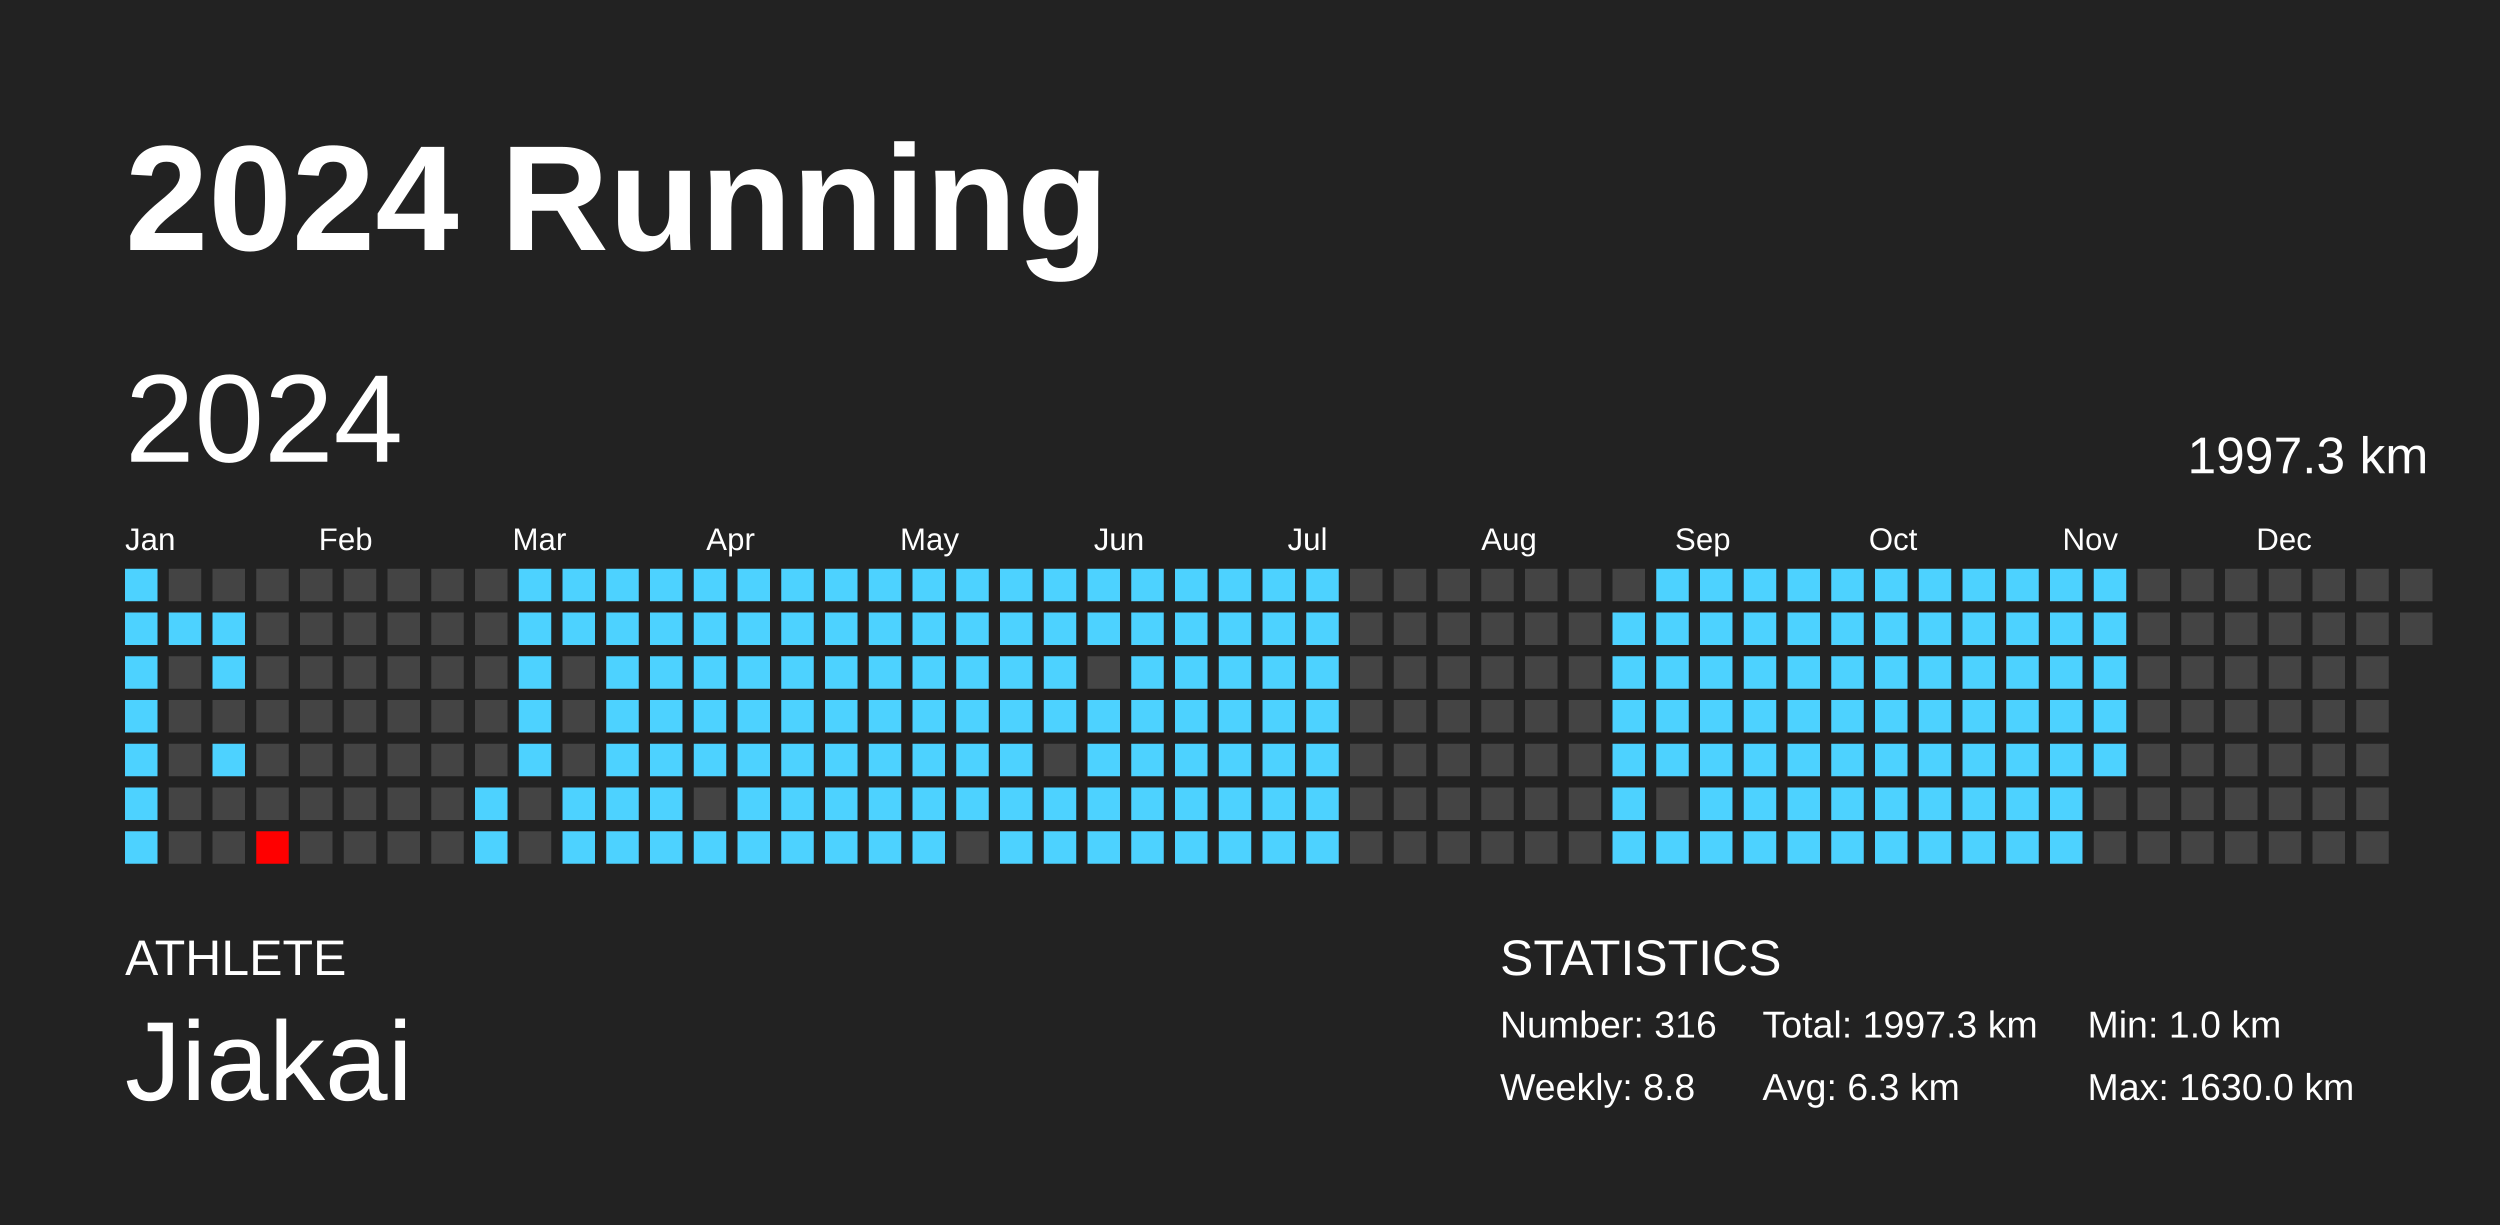
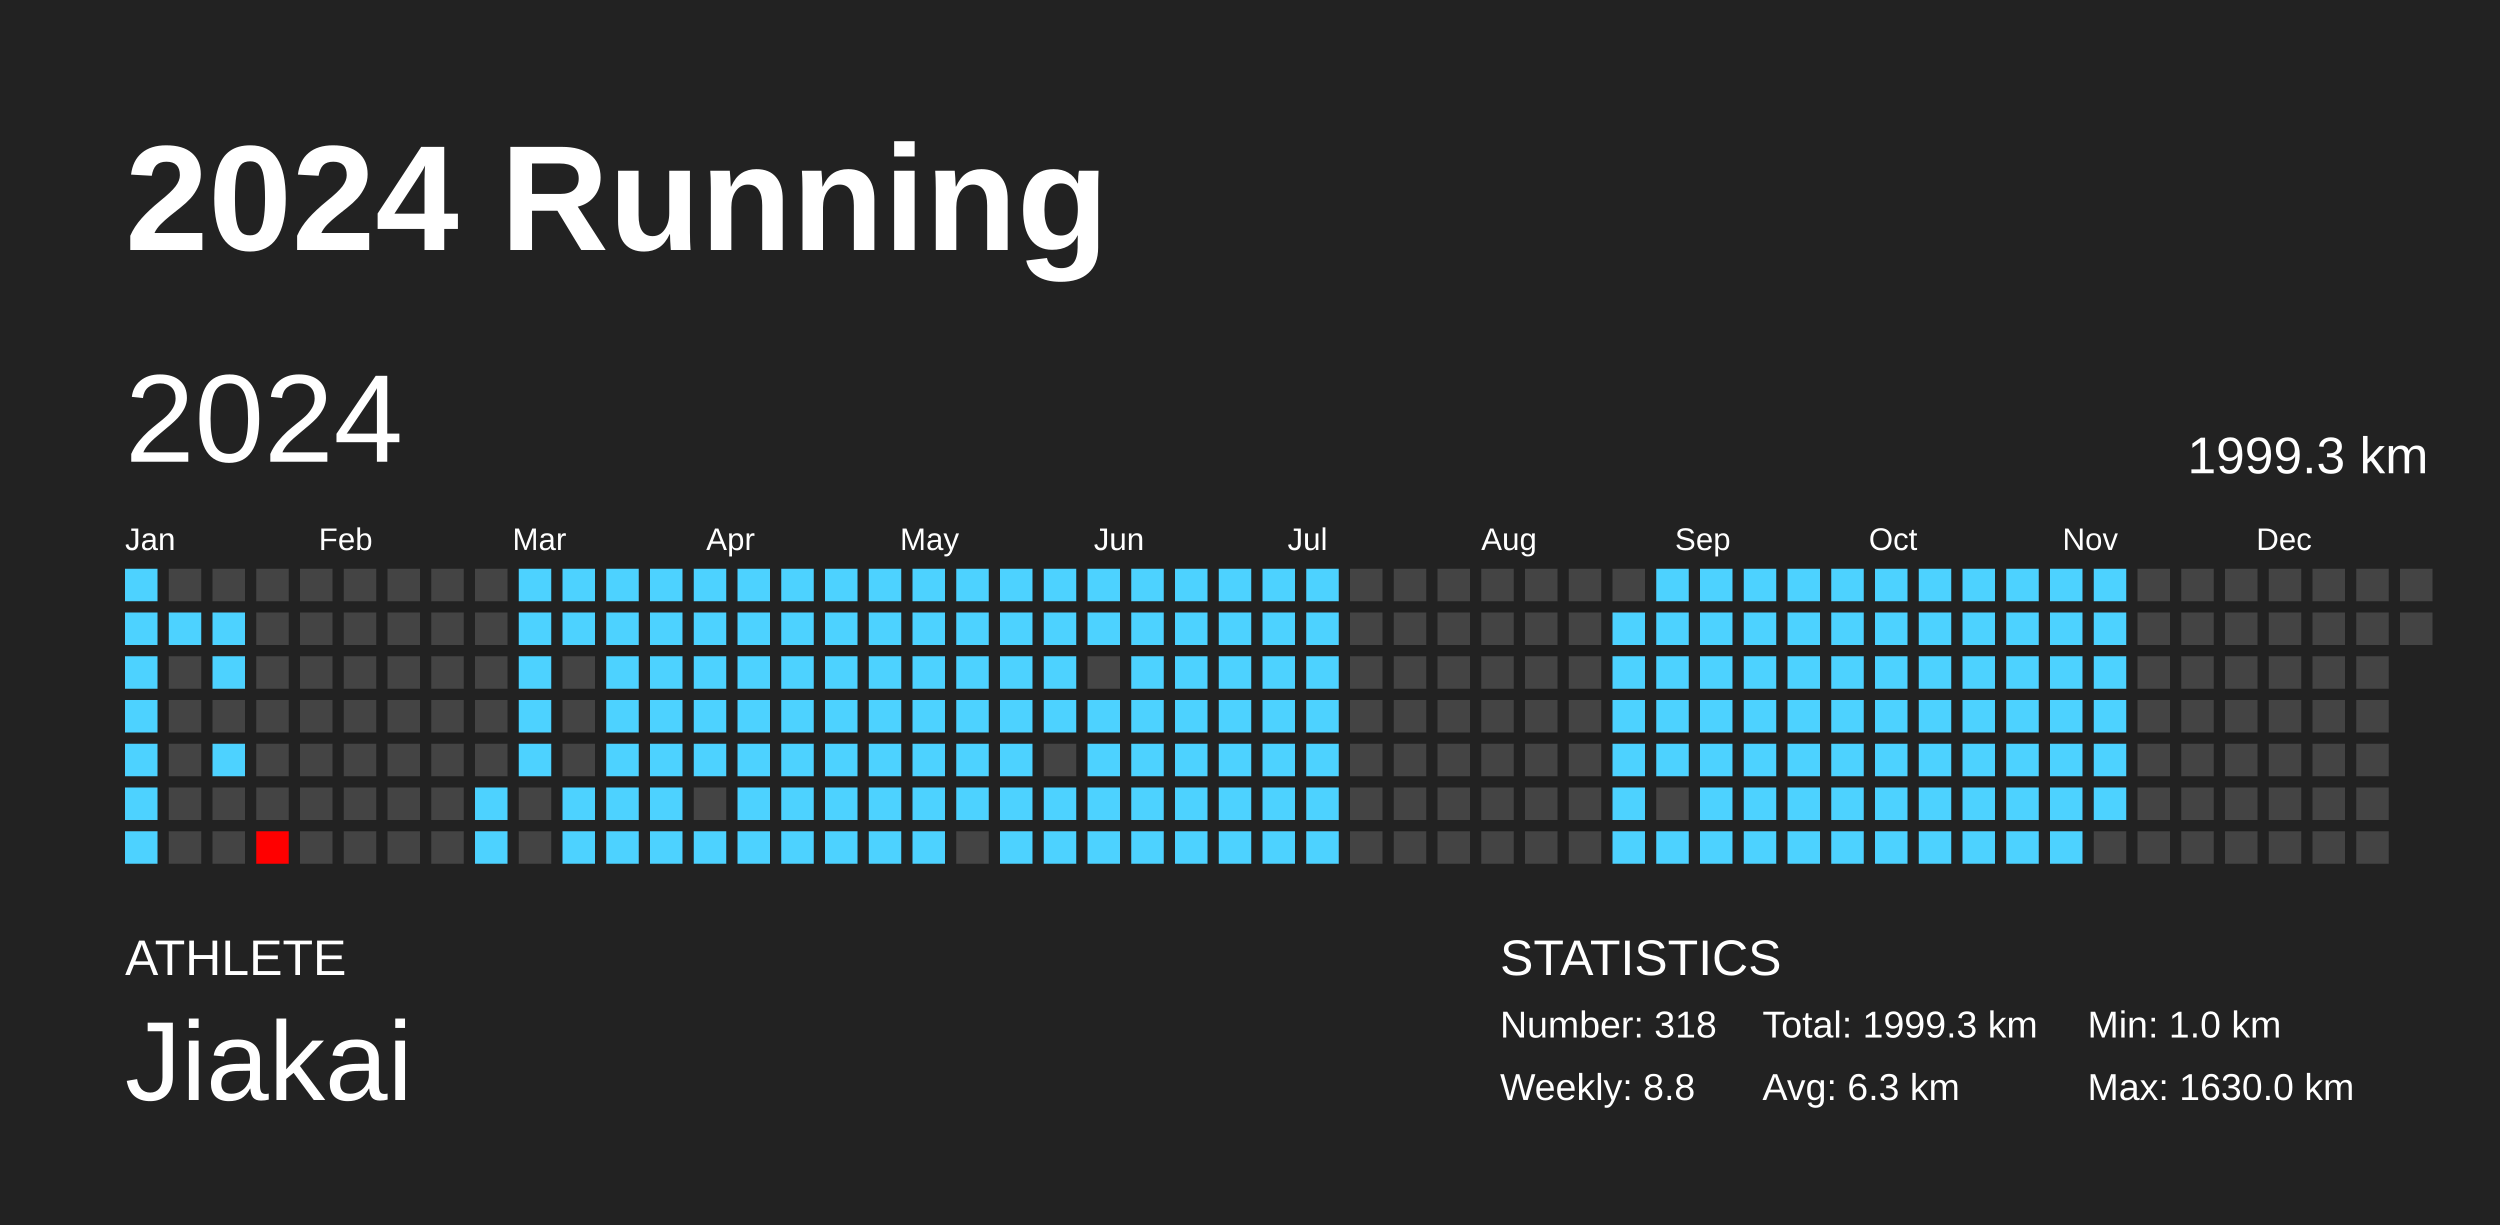
<svg xmlns="http://www.w3.org/2000/svg" baseProfile="full" height="98mm" version="1.1" viewBox="0,0,200,98" width="200mm">
  <defs />
  <rect fill="#222222" height="98" width="200" x="0" y="0" />
  <text fill="#FFFFFF" style="font-size:12px; font-family:Arial; font-weight:bold;" x="10" y="20">2024 Running</text>
  <text fill="#FFFFFF" style="font-size:4px; font-family:Arial" x="10" y="78">ATHLETE</text>
  <text fill="#FFFFFF" style="font-size:9px; font-family:Arial" x="10" y="88">Jiakai</text>
  <text fill="#FFFFFF" style="font-size:4px; font-family:Arial" x="120" y="78">STATISTICS</text>
-   <text fill="#FFFFFF" style="font-size:3px; font-family:Arial" x="120" y="83">Number: 316</text>
+   <text fill="#FFFFFF" style="font-size:3px; font-family:Arial" x="120" y="83">Number: 318</text>
  <text fill="#FFFFFF" style="font-size:3px; font-family:Arial" x="120" y="88">Weekly: 8.8</text>
-   <text fill="#FFFFFF" style="font-size:3px; font-family:Arial" x="141" y="83">Total: 1997.3 km</text>
+   <text fill="#FFFFFF" style="font-size:3px; font-family:Arial" x="141" y="83">Total: 1999.3 km</text>
  <text fill="#FFFFFF" style="font-size:3px; font-family:Arial" x="141" y="88">Avg: 6.3 km</text>
  <text fill="#FFFFFF" style="font-size:3px; font-family:Arial" x="167" y="83">Min: 1.0 km</text>
  <text fill="#FFFFFF" style="font-size:3px; font-family:Arial" x="167" y="88">Max: 1630.0 km</text>
  <text dominant-baseline="hanging" fill="#FFFFFF" style="font-size:10.0px; font-family:Arial;" x="10" y="30">2024</text>
-   <text dominant-baseline="hanging" fill="#FFFFFF" style="font-size:4.125px; font-family:Arial;" x="175" y="35">1997.3 km</text>
+   <text dominant-baseline="hanging" fill="#FFFFFF" style="font-size:4.125px; font-family:Arial;" x="175" y="35">1999.3 km</text>
  <text fill="#FFFFFF" style="font-size:2.5px; font-family:Arial" x="10.0" y="44">Jan</text>
  <text fill="#FFFFFF" style="font-size:2.5px; font-family:Arial" x="25.5" y="44">Feb</text>
  <text fill="#FFFFFF" style="font-size:2.5px; font-family:Arial" x="41.0" y="44">Mar</text>
  <text fill="#FFFFFF" style="font-size:2.5px; font-family:Arial" x="56.5" y="44">Apr</text>
  <text fill="#FFFFFF" style="font-size:2.5px; font-family:Arial" x="72.0" y="44">May</text>
  <text fill="#FFFFFF" style="font-size:2.5px; font-family:Arial" x="87.5" y="44">Jun</text>
  <text fill="#FFFFFF" style="font-size:2.5px; font-family:Arial" x="103.0" y="44">Jul</text>
  <text fill="#FFFFFF" style="font-size:2.5px; font-family:Arial" x="118.5" y="44">Aug</text>
  <text fill="#FFFFFF" style="font-size:2.5px; font-family:Arial" x="134.0" y="44">Sep</text>
  <text fill="#FFFFFF" style="font-size:2.5px; font-family:Arial" x="149.5" y="44">Oct</text>
  <text fill="#FFFFFF" style="font-size:2.5px; font-family:Arial" x="165.0" y="44">Nov</text>
  <text fill="#FFFFFF" style="font-size:2.5px; font-family:Arial" x="180.5" y="44">Dec</text>
  <rect fill="#4dd2ff" height="2.6" width="2.6" x="10.0" y="45.5" />
  <rect fill="#4dd2ff" height="2.6" width="2.6" x="10.0" y="49.0" />
  <rect fill="#4dd2ff" height="2.6" width="2.6" x="10.0" y="52.5" />
  <rect fill="#4dd2ff" height="2.6" width="2.6" x="10.0" y="56.0" />
  <rect fill="#4dd2ff" height="2.6" width="2.6" x="10.0" y="59.5" />
  <rect fill="#4dd2ff" height="2.6" width="2.6" x="10.0" y="63.0" />
  <rect fill="#4dd2ff" height="2.6" width="2.6" x="10.0" y="66.5" />
  <rect fill="#444444" height="2.6" width="2.6" x="13.5" y="45.5" />
  <rect fill="#4dd2ff" height="2.6" width="2.6" x="13.5" y="49.0" />
  <rect fill="#444444" height="2.6" width="2.6" x="13.5" y="52.5" />
  <rect fill="#444444" height="2.6" width="2.6" x="13.5" y="56.0" />
  <rect fill="#444444" height="2.6" width="2.6" x="13.5" y="59.5" />
  <rect fill="#444444" height="2.6" width="2.6" x="13.5" y="63.0" />
  <rect fill="#444444" height="2.6" width="2.6" x="13.5" y="66.5" />
  <rect fill="#444444" height="2.6" width="2.6" x="17.0" y="45.5" />
  <rect fill="#4dd2ff" height="2.6" width="2.6" x="17.0" y="49.0" />
  <rect fill="#4dd2ff" height="2.6" width="2.6" x="17.0" y="52.5" />
  <rect fill="#444444" height="2.6" width="2.6" x="17.0" y="56.0" />
  <rect fill="#4dd2ff" height="2.6" width="2.6" x="17.0" y="59.5" />
  <rect fill="#444444" height="2.6" width="2.6" x="17.0" y="63.0" />
  <rect fill="#444444" height="2.6" width="2.6" x="17.0" y="66.5" />
  <rect fill="#444444" height="2.6" width="2.6" x="20.5" y="45.5" />
  <rect fill="#444444" height="2.6" width="2.6" x="20.5" y="49.0" />
  <rect fill="#444444" height="2.6" width="2.6" x="20.5" y="52.5" />
  <rect fill="#444444" height="2.6" width="2.6" x="20.5" y="56.0" />
  <rect fill="#444444" height="2.6" width="2.6" x="20.5" y="59.5" />
  <rect fill="#444444" height="2.6" width="2.6" x="20.5" y="63.0" />
  <rect fill="red" height="2.6" width="2.6" x="20.5" y="66.5" />
  <rect fill="#444444" height="2.6" width="2.6" x="24.0" y="45.5" />
  <rect fill="#444444" height="2.6" width="2.6" x="24.0" y="49.0" />
  <rect fill="#444444" height="2.6" width="2.6" x="24.0" y="52.5" />
  <rect fill="#444444" height="2.6" width="2.6" x="24.0" y="56.0" />
  <rect fill="#444444" height="2.6" width="2.6" x="24.0" y="59.5" />
  <rect fill="#444444" height="2.6" width="2.6" x="24.0" y="63.0" />
  <rect fill="#444444" height="2.6" width="2.6" x="24.0" y="66.5" />
  <rect fill="#444444" height="2.6" width="2.6" x="27.5" y="45.5" />
  <rect fill="#444444" height="2.6" width="2.6" x="27.5" y="49.0" />
  <rect fill="#444444" height="2.6" width="2.6" x="27.5" y="52.5" />
  <rect fill="#444444" height="2.6" width="2.6" x="27.5" y="56.0" />
  <rect fill="#444444" height="2.6" width="2.6" x="27.5" y="59.5" />
  <rect fill="#444444" height="2.6" width="2.6" x="27.5" y="63.0" />
  <rect fill="#444444" height="2.6" width="2.6" x="27.5" y="66.5" />
  <rect fill="#444444" height="2.6" width="2.6" x="31.0" y="45.5" />
  <rect fill="#444444" height="2.6" width="2.6" x="31.0" y="49.0" />
  <rect fill="#444444" height="2.6" width="2.6" x="31.0" y="52.5" />
  <rect fill="#444444" height="2.6" width="2.6" x="31.0" y="56.0" />
  <rect fill="#444444" height="2.6" width="2.6" x="31.0" y="59.5" />
  <rect fill="#444444" height="2.6" width="2.6" x="31.0" y="63.0" />
  <rect fill="#444444" height="2.6" width="2.6" x="31.0" y="66.5" />
  <rect fill="#444444" height="2.6" width="2.6" x="34.5" y="45.5" />
  <rect fill="#444444" height="2.6" width="2.6" x="34.5" y="49.0" />
  <rect fill="#444444" height="2.6" width="2.6" x="34.5" y="52.5" />
  <rect fill="#444444" height="2.6" width="2.6" x="34.5" y="56.0" />
  <rect fill="#444444" height="2.6" width="2.6" x="34.5" y="59.5" />
  <rect fill="#444444" height="2.6" width="2.6" x="34.5" y="63.0" />
  <rect fill="#444444" height="2.6" width="2.6" x="34.5" y="66.5" />
  <rect fill="#444444" height="2.6" width="2.6" x="38.0" y="45.5" />
  <rect fill="#444444" height="2.6" width="2.6" x="38.0" y="49.0" />
  <rect fill="#444444" height="2.6" width="2.6" x="38.0" y="52.5" />
  <rect fill="#444444" height="2.6" width="2.6" x="38.0" y="56.0" />
  <rect fill="#444444" height="2.6" width="2.6" x="38.0" y="59.5" />
  <rect fill="#4dd2ff" height="2.6" width="2.6" x="38.0" y="63.0" />
  <rect fill="#4dd2ff" height="2.6" width="2.6" x="38.0" y="66.5" />
  <rect fill="#4dd2ff" height="2.6" width="2.6" x="41.5" y="45.5" />
  <rect fill="#4dd2ff" height="2.6" width="2.6" x="41.5" y="49.0" />
  <rect fill="#4dd2ff" height="2.6" width="2.6" x="41.5" y="52.5" />
  <rect fill="#4dd2ff" height="2.6" width="2.6" x="41.5" y="56.0" />
  <rect fill="#4dd2ff" height="2.6" width="2.6" x="41.5" y="59.5" />
  <rect fill="#444444" height="2.6" width="2.6" x="41.5" y="63.0" />
  <rect fill="#444444" height="2.6" width="2.6" x="41.5" y="66.5" />
  <rect fill="#4dd2ff" height="2.6" width="2.6" x="45.0" y="45.5" />
  <rect fill="#4dd2ff" height="2.6" width="2.6" x="45.0" y="49.0" />
  <rect fill="#444444" height="2.6" width="2.6" x="45.0" y="52.5" />
  <rect fill="#444444" height="2.6" width="2.6" x="45.0" y="56.0" />
  <rect fill="#444444" height="2.6" width="2.6" x="45.0" y="59.5" />
  <rect fill="#4dd2ff" height="2.6" width="2.6" x="45.0" y="63.0" />
  <rect fill="#4dd2ff" height="2.6" width="2.6" x="45.0" y="66.5" />
  <rect fill="#4dd2ff" height="2.6" width="2.6" x="48.5" y="45.5" />
  <rect fill="#4dd2ff" height="2.6" width="2.6" x="48.5" y="49.0" />
  <rect fill="#4dd2ff" height="2.6" width="2.6" x="48.5" y="52.5" />
  <rect fill="#4dd2ff" height="2.6" width="2.6" x="48.5" y="56.0" />
  <rect fill="#4dd2ff" height="2.6" width="2.6" x="48.5" y="59.5" />
  <rect fill="#4dd2ff" height="2.6" width="2.6" x="48.5" y="63.0" />
  <rect fill="#4dd2ff" height="2.6" width="2.6" x="48.5" y="66.5" />
  <rect fill="#4dd2ff" height="2.6" width="2.6" x="52.0" y="45.5" />
  <rect fill="#4dd2ff" height="2.6" width="2.6" x="52.0" y="49.0" />
  <rect fill="#4dd2ff" height="2.6" width="2.6" x="52.0" y="52.5" />
  <rect fill="#4dd2ff" height="2.6" width="2.6" x="52.0" y="56.0" />
  <rect fill="#4dd2ff" height="2.6" width="2.6" x="52.0" y="59.5" />
  <rect fill="#4dd2ff" height="2.6" width="2.6" x="52.0" y="63.0" />
  <rect fill="#4dd2ff" height="2.6" width="2.6" x="52.0" y="66.5" />
  <rect fill="#4dd2ff" height="2.6" width="2.6" x="55.5" y="45.5" />
  <rect fill="#4dd2ff" height="2.6" width="2.6" x="55.5" y="49.0" />
  <rect fill="#4dd2ff" height="2.6" width="2.6" x="55.5" y="52.5" />
  <rect fill="#4dd2ff" height="2.6" width="2.6" x="55.5" y="56.0" />
  <rect fill="#4dd2ff" height="2.6" width="2.6" x="55.5" y="59.5" />
  <rect fill="#444444" height="2.6" width="2.6" x="55.5" y="63.0" />
  <rect fill="#4dd2ff" height="2.6" width="2.6" x="55.5" y="66.5" />
  <rect fill="#4dd2ff" height="2.6" width="2.6" x="59.0" y="45.5" />
  <rect fill="#4dd2ff" height="2.6" width="2.6" x="59.0" y="49.0" />
  <rect fill="#4dd2ff" height="2.6" width="2.6" x="59.0" y="52.5" />
  <rect fill="#4dd2ff" height="2.6" width="2.6" x="59.0" y="56.0" />
  <rect fill="#4dd2ff" height="2.6" width="2.6" x="59.0" y="59.5" />
  <rect fill="#4dd2ff" height="2.6" width="2.6" x="59.0" y="63.0" />
  <rect fill="#4dd2ff" height="2.6" width="2.6" x="59.0" y="66.5" />
  <rect fill="#4dd2ff" height="2.6" width="2.6" x="62.5" y="45.5" />
  <rect fill="#4dd2ff" height="2.6" width="2.6" x="62.5" y="49.0" />
  <rect fill="#4dd2ff" height="2.6" width="2.6" x="62.5" y="52.5" />
  <rect fill="#4dd2ff" height="2.6" width="2.6" x="62.5" y="56.0" />
  <rect fill="#4dd2ff" height="2.6" width="2.6" x="62.5" y="59.5" />
  <rect fill="#4dd2ff" height="2.6" width="2.6" x="62.5" y="63.0" />
  <rect fill="#4dd2ff" height="2.6" width="2.6" x="62.5" y="66.5" />
  <rect fill="#4dd2ff" height="2.6" width="2.6" x="66.0" y="45.5" />
  <rect fill="#4dd2ff" height="2.6" width="2.6" x="66.0" y="49.0" />
  <rect fill="#4dd2ff" height="2.6" width="2.6" x="66.0" y="52.5" />
  <rect fill="#4dd2ff" height="2.6" width="2.6" x="66.0" y="56.0" />
  <rect fill="#4dd2ff" height="2.6" width="2.6" x="66.0" y="59.5" />
  <rect fill="#4dd2ff" height="2.6" width="2.6" x="66.0" y="63.0" />
  <rect fill="#4dd2ff" height="2.6" width="2.6" x="66.0" y="66.5" />
  <rect fill="#4dd2ff" height="2.6" width="2.6" x="69.5" y="45.5" />
  <rect fill="#4dd2ff" height="2.6" width="2.6" x="69.5" y="49.0" />
  <rect fill="#4dd2ff" height="2.6" width="2.6" x="69.5" y="52.5" />
  <rect fill="#4dd2ff" height="2.6" width="2.6" x="69.5" y="56.0" />
  <rect fill="#4dd2ff" height="2.6" width="2.6" x="69.5" y="59.5" />
  <rect fill="#4dd2ff" height="2.6" width="2.6" x="69.5" y="63.0" />
  <rect fill="#4dd2ff" height="2.6" width="2.6" x="69.5" y="66.5" />
  <rect fill="#4dd2ff" height="2.6" width="2.6" x="73.0" y="45.5" />
  <rect fill="#4dd2ff" height="2.6" width="2.6" x="73.0" y="49.0" />
  <rect fill="#4dd2ff" height="2.6" width="2.6" x="73.0" y="52.5" />
  <rect fill="#4dd2ff" height="2.6" width="2.6" x="73.0" y="56.0" />
  <rect fill="#4dd2ff" height="2.6" width="2.6" x="73.0" y="59.5" />
  <rect fill="#4dd2ff" height="2.6" width="2.6" x="73.0" y="63.0" />
  <rect fill="#4dd2ff" height="2.6" width="2.6" x="73.0" y="66.5" />
  <rect fill="#4dd2ff" height="2.6" width="2.6" x="76.5" y="45.5" />
  <rect fill="#4dd2ff" height="2.6" width="2.6" x="76.5" y="49.0" />
  <rect fill="#4dd2ff" height="2.6" width="2.6" x="76.5" y="52.5" />
  <rect fill="#4dd2ff" height="2.6" width="2.6" x="76.5" y="56.0" />
  <rect fill="#4dd2ff" height="2.6" width="2.6" x="76.5" y="59.5" />
  <rect fill="#4dd2ff" height="2.6" width="2.6" x="76.5" y="63.0" />
  <rect fill="#444444" height="2.6" width="2.6" x="76.5" y="66.5" />
  <rect fill="#4dd2ff" height="2.6" width="2.6" x="80.0" y="45.5" />
  <rect fill="#4dd2ff" height="2.6" width="2.6" x="80.0" y="49.0" />
  <rect fill="#4dd2ff" height="2.6" width="2.6" x="80.0" y="52.5" />
  <rect fill="#4dd2ff" height="2.6" width="2.6" x="80.0" y="56.0" />
  <rect fill="#4dd2ff" height="2.6" width="2.6" x="80.0" y="59.5" />
  <rect fill="#4dd2ff" height="2.6" width="2.6" x="80.0" y="63.0" />
  <rect fill="#4dd2ff" height="2.6" width="2.6" x="80.0" y="66.5" />
  <rect fill="#4dd2ff" height="2.6" width="2.6" x="83.5" y="45.5" />
  <rect fill="#4dd2ff" height="2.6" width="2.6" x="83.5" y="49.0" />
  <rect fill="#4dd2ff" height="2.6" width="2.6" x="83.5" y="52.5" />
  <rect fill="#4dd2ff" height="2.6" width="2.6" x="83.5" y="56.0" />
  <rect fill="#444444" height="2.6" width="2.6" x="83.5" y="59.5" />
  <rect fill="#4dd2ff" height="2.6" width="2.6" x="83.5" y="63.0" />
  <rect fill="#4dd2ff" height="2.6" width="2.6" x="83.5" y="66.5" />
  <rect fill="#4dd2ff" height="2.6" width="2.6" x="87.0" y="45.5" />
  <rect fill="#4dd2ff" height="2.6" width="2.6" x="87.0" y="49.0" />
  <rect fill="#444444" height="2.6" width="2.6" x="87.0" y="52.5" />
  <rect fill="#4dd2ff" height="2.6" width="2.6" x="87.0" y="56.0" />
  <rect fill="#4dd2ff" height="2.6" width="2.6" x="87.0" y="59.5" />
  <rect fill="#4dd2ff" height="2.6" width="2.6" x="87.0" y="63.0" />
  <rect fill="#4dd2ff" height="2.6" width="2.6" x="87.0" y="66.5" />
  <rect fill="#4dd2ff" height="2.6" width="2.6" x="90.5" y="45.5" />
  <rect fill="#4dd2ff" height="2.6" width="2.6" x="90.5" y="49.0" />
  <rect fill="#4dd2ff" height="2.6" width="2.6" x="90.5" y="52.5" />
  <rect fill="#4dd2ff" height="2.6" width="2.6" x="90.5" y="56.0" />
  <rect fill="#4dd2ff" height="2.6" width="2.6" x="90.5" y="59.5" />
  <rect fill="#4dd2ff" height="2.6" width="2.6" x="90.5" y="63.0" />
  <rect fill="#4dd2ff" height="2.6" width="2.6" x="90.5" y="66.5" />
  <rect fill="#4dd2ff" height="2.6" width="2.6" x="94.0" y="45.5" />
  <rect fill="#4dd2ff" height="2.6" width="2.6" x="94.0" y="49.0" />
  <rect fill="#4dd2ff" height="2.6" width="2.6" x="94.0" y="52.5" />
  <rect fill="#4dd2ff" height="2.6" width="2.6" x="94.0" y="56.0" />
  <rect fill="#4dd2ff" height="2.6" width="2.6" x="94.0" y="59.5" />
  <rect fill="#4dd2ff" height="2.6" width="2.6" x="94.0" y="63.0" />
  <rect fill="#4dd2ff" height="2.6" width="2.6" x="94.0" y="66.5" />
  <rect fill="#4dd2ff" height="2.6" width="2.6" x="97.5" y="45.5" />
  <rect fill="#4dd2ff" height="2.6" width="2.6" x="97.5" y="49.0" />
  <rect fill="#4dd2ff" height="2.6" width="2.6" x="97.5" y="52.5" />
  <rect fill="#4dd2ff" height="2.6" width="2.6" x="97.5" y="56.0" />
  <rect fill="#4dd2ff" height="2.6" width="2.6" x="97.5" y="59.5" />
  <rect fill="#4dd2ff" height="2.6" width="2.6" x="97.5" y="63.0" />
  <rect fill="#4dd2ff" height="2.6" width="2.6" x="97.5" y="66.5" />
  <rect fill="#4dd2ff" height="2.6" width="2.6" x="101.0" y="45.5" />
  <rect fill="#4dd2ff" height="2.6" width="2.6" x="101.0" y="49.0" />
  <rect fill="#4dd2ff" height="2.6" width="2.6" x="101.0" y="52.5" />
  <rect fill="#4dd2ff" height="2.6" width="2.6" x="101.0" y="56.0" />
  <rect fill="#4dd2ff" height="2.6" width="2.6" x="101.0" y="59.5" />
  <rect fill="#4dd2ff" height="2.6" width="2.6" x="101.0" y="63.0" />
  <rect fill="#4dd2ff" height="2.6" width="2.6" x="101.0" y="66.5" />
  <rect fill="#4dd2ff" height="2.6" width="2.6" x="104.5" y="45.5" />
  <rect fill="#4dd2ff" height="2.6" width="2.6" x="104.5" y="49.0" />
  <rect fill="#4dd2ff" height="2.6" width="2.6" x="104.5" y="52.5" />
  <rect fill="#4dd2ff" height="2.6" width="2.6" x="104.5" y="56.0" />
  <rect fill="#4dd2ff" height="2.6" width="2.6" x="104.5" y="59.5" />
  <rect fill="#4dd2ff" height="2.6" width="2.6" x="104.5" y="63.0" />
  <rect fill="#4dd2ff" height="2.6" width="2.6" x="104.5" y="66.5" />
  <rect fill="#444444" height="2.6" width="2.6" x="108.0" y="45.5" />
  <rect fill="#444444" height="2.6" width="2.6" x="108.0" y="49.0" />
  <rect fill="#444444" height="2.6" width="2.6" x="108.0" y="52.5" />
  <rect fill="#444444" height="2.6" width="2.6" x="108.0" y="56.0" />
  <rect fill="#444444" height="2.6" width="2.6" x="108.0" y="59.5" />
  <rect fill="#444444" height="2.6" width="2.6" x="108.0" y="63.0" />
  <rect fill="#444444" height="2.6" width="2.6" x="108.0" y="66.5" />
  <rect fill="#444444" height="2.6" width="2.6" x="111.5" y="45.5" />
  <rect fill="#444444" height="2.6" width="2.6" x="111.5" y="49.0" />
  <rect fill="#444444" height="2.6" width="2.6" x="111.5" y="52.5" />
  <rect fill="#444444" height="2.6" width="2.6" x="111.5" y="56.0" />
  <rect fill="#444444" height="2.6" width="2.6" x="111.5" y="59.5" />
  <rect fill="#444444" height="2.6" width="2.6" x="111.5" y="63.0" />
  <rect fill="#444444" height="2.6" width="2.6" x="111.5" y="66.5" />
  <rect fill="#444444" height="2.6" width="2.6" x="115.0" y="45.5" />
  <rect fill="#444444" height="2.6" width="2.6" x="115.0" y="49.0" />
  <rect fill="#444444" height="2.6" width="2.6" x="115.0" y="52.5" />
  <rect fill="#444444" height="2.6" width="2.6" x="115.0" y="56.0" />
  <rect fill="#444444" height="2.6" width="2.6" x="115.0" y="59.5" />
  <rect fill="#444444" height="2.6" width="2.6" x="115.0" y="63.0" />
  <rect fill="#444444" height="2.6" width="2.6" x="115.0" y="66.5" />
  <rect fill="#444444" height="2.6" width="2.6" x="118.5" y="45.5" />
  <rect fill="#444444" height="2.6" width="2.6" x="118.5" y="49.0" />
  <rect fill="#444444" height="2.6" width="2.6" x="118.5" y="52.5" />
  <rect fill="#444444" height="2.6" width="2.6" x="118.5" y="56.0" />
  <rect fill="#444444" height="2.6" width="2.6" x="118.5" y="59.5" />
  <rect fill="#444444" height="2.6" width="2.6" x="118.5" y="63.0" />
  <rect fill="#444444" height="2.6" width="2.6" x="118.5" y="66.5" />
  <rect fill="#444444" height="2.6" width="2.6" x="122.0" y="45.5" />
  <rect fill="#444444" height="2.6" width="2.6" x="122.0" y="49.0" />
  <rect fill="#444444" height="2.6" width="2.6" x="122.0" y="52.5" />
  <rect fill="#444444" height="2.6" width="2.6" x="122.0" y="56.0" />
  <rect fill="#444444" height="2.6" width="2.6" x="122.0" y="59.5" />
  <rect fill="#444444" height="2.6" width="2.6" x="122.0" y="63.0" />
  <rect fill="#444444" height="2.6" width="2.6" x="122.0" y="66.5" />
  <rect fill="#444444" height="2.6" width="2.6" x="125.5" y="45.5" />
  <rect fill="#444444" height="2.6" width="2.6" x="125.5" y="49.0" />
  <rect fill="#444444" height="2.6" width="2.6" x="125.5" y="52.5" />
  <rect fill="#444444" height="2.6" width="2.6" x="125.5" y="56.0" />
  <rect fill="#444444" height="2.6" width="2.6" x="125.5" y="59.5" />
  <rect fill="#444444" height="2.6" width="2.6" x="125.5" y="63.0" />
  <rect fill="#444444" height="2.6" width="2.6" x="125.5" y="66.5" />
  <rect fill="#444444" height="2.6" width="2.6" x="129.0" y="45.5" />
  <rect fill="#4dd2ff" height="2.6" width="2.6" x="129.0" y="49.0" />
  <rect fill="#4dd2ff" height="2.6" width="2.6" x="129.0" y="52.5" />
  <rect fill="#4dd2ff" height="2.6" width="2.6" x="129.0" y="56.0" />
  <rect fill="#4dd2ff" height="2.6" width="2.6" x="129.0" y="59.5" />
  <rect fill="#4dd2ff" height="2.6" width="2.6" x="129.0" y="63.0" />
  <rect fill="#4dd2ff" height="2.6" width="2.6" x="129.0" y="66.5" />
  <rect fill="#4dd2ff" height="2.6" width="2.6" x="132.5" y="45.5" />
  <rect fill="#4dd2ff" height="2.6" width="2.6" x="132.5" y="49.0" />
  <rect fill="#4dd2ff" height="2.6" width="2.6" x="132.5" y="52.5" />
  <rect fill="#4dd2ff" height="2.6" width="2.6" x="132.5" y="56.0" />
  <rect fill="#4dd2ff" height="2.6" width="2.6" x="132.5" y="59.5" />
  <rect fill="#444444" height="2.6" width="2.6" x="132.5" y="63.0" />
  <rect fill="#4dd2ff" height="2.6" width="2.6" x="132.5" y="66.5" />
  <rect fill="#4dd2ff" height="2.6" width="2.6" x="136.0" y="45.5" />
  <rect fill="#4dd2ff" height="2.6" width="2.6" x="136.0" y="49.0" />
  <rect fill="#4dd2ff" height="2.6" width="2.6" x="136.0" y="52.5" />
  <rect fill="#4dd2ff" height="2.6" width="2.6" x="136.0" y="56.0" />
  <rect fill="#4dd2ff" height="2.6" width="2.6" x="136.0" y="59.5" />
  <rect fill="#4dd2ff" height="2.6" width="2.6" x="136.0" y="63.0" />
  <rect fill="#4dd2ff" height="2.6" width="2.6" x="136.0" y="66.5" />
  <rect fill="#4dd2ff" height="2.6" width="2.6" x="139.5" y="45.5" />
  <rect fill="#4dd2ff" height="2.6" width="2.6" x="139.5" y="49.0" />
  <rect fill="#4dd2ff" height="2.6" width="2.6" x="139.5" y="52.5" />
  <rect fill="#4dd2ff" height="2.6" width="2.6" x="139.5" y="56.0" />
  <rect fill="#4dd2ff" height="2.6" width="2.6" x="139.5" y="59.5" />
  <rect fill="#4dd2ff" height="2.6" width="2.6" x="139.5" y="63.0" />
  <rect fill="#4dd2ff" height="2.6" width="2.6" x="139.5" y="66.5" />
  <rect fill="#4dd2ff" height="2.6" width="2.6" x="143.0" y="45.5" />
  <rect fill="#4dd2ff" height="2.6" width="2.6" x="143.0" y="49.0" />
  <rect fill="#4dd2ff" height="2.6" width="2.6" x="143.0" y="52.5" />
  <rect fill="#4dd2ff" height="2.6" width="2.6" x="143.0" y="56.0" />
  <rect fill="#4dd2ff" height="2.6" width="2.6" x="143.0" y="59.5" />
  <rect fill="#4dd2ff" height="2.6" width="2.6" x="143.0" y="63.0" />
  <rect fill="#4dd2ff" height="2.6" width="2.6" x="143.0" y="66.5" />
  <rect fill="#4dd2ff" height="2.6" width="2.6" x="146.5" y="45.5" />
  <rect fill="#4dd2ff" height="2.6" width="2.6" x="146.5" y="49.0" />
  <rect fill="#4dd2ff" height="2.6" width="2.6" x="146.5" y="52.5" />
  <rect fill="#4dd2ff" height="2.6" width="2.6" x="146.5" y="56.0" />
  <rect fill="#4dd2ff" height="2.6" width="2.6" x="146.5" y="59.5" />
  <rect fill="#4dd2ff" height="2.6" width="2.6" x="146.5" y="63.0" />
  <rect fill="#4dd2ff" height="2.6" width="2.6" x="146.5" y="66.5" />
  <rect fill="#4dd2ff" height="2.6" width="2.6" x="150.0" y="45.5" />
  <rect fill="#4dd2ff" height="2.6" width="2.6" x="150.0" y="49.0" />
  <rect fill="#4dd2ff" height="2.6" width="2.6" x="150.0" y="52.5" />
  <rect fill="#4dd2ff" height="2.6" width="2.6" x="150.0" y="56.0" />
  <rect fill="#4dd2ff" height="2.6" width="2.6" x="150.0" y="59.5" />
  <rect fill="#4dd2ff" height="2.6" width="2.6" x="150.0" y="63.0" />
  <rect fill="#4dd2ff" height="2.6" width="2.6" x="150.0" y="66.5" />
  <rect fill="#4dd2ff" height="2.6" width="2.6" x="153.5" y="45.5" />
  <rect fill="#4dd2ff" height="2.6" width="2.6" x="153.5" y="49.0" />
  <rect fill="#4dd2ff" height="2.6" width="2.6" x="153.5" y="52.5" />
  <rect fill="#4dd2ff" height="2.6" width="2.6" x="153.5" y="56.0" />
  <rect fill="#4dd2ff" height="2.6" width="2.6" x="153.5" y="59.5" />
  <rect fill="#4dd2ff" height="2.6" width="2.6" x="153.5" y="63.0" />
  <rect fill="#4dd2ff" height="2.6" width="2.6" x="153.5" y="66.5" />
  <rect fill="#4dd2ff" height="2.6" width="2.6" x="157.0" y="45.5" />
  <rect fill="#4dd2ff" height="2.6" width="2.6" x="157.0" y="49.0" />
  <rect fill="#4dd2ff" height="2.6" width="2.6" x="157.0" y="52.5" />
  <rect fill="#4dd2ff" height="2.6" width="2.6" x="157.0" y="56.0" />
  <rect fill="#4dd2ff" height="2.6" width="2.6" x="157.0" y="59.5" />
  <rect fill="#4dd2ff" height="2.6" width="2.6" x="157.0" y="63.0" />
  <rect fill="#4dd2ff" height="2.6" width="2.6" x="157.0" y="66.5" />
  <rect fill="#4dd2ff" height="2.6" width="2.6" x="160.5" y="45.5" />
  <rect fill="#4dd2ff" height="2.6" width="2.6" x="160.5" y="49.0" />
  <rect fill="#4dd2ff" height="2.6" width="2.6" x="160.5" y="52.5" />
  <rect fill="#4dd2ff" height="2.6" width="2.6" x="160.5" y="56.0" />
  <rect fill="#4dd2ff" height="2.6" width="2.6" x="160.5" y="59.5" />
  <rect fill="#4dd2ff" height="2.6" width="2.6" x="160.5" y="63.0" />
  <rect fill="#4dd2ff" height="2.6" width="2.6" x="160.5" y="66.5" />
  <rect fill="#4dd2ff" height="2.6" width="2.6" x="164.0" y="45.5" />
  <rect fill="#4dd2ff" height="2.6" width="2.6" x="164.0" y="49.0" />
  <rect fill="#4dd2ff" height="2.6" width="2.6" x="164.0" y="52.5" />
  <rect fill="#4dd2ff" height="2.6" width="2.6" x="164.0" y="56.0" />
  <rect fill="#4dd2ff" height="2.6" width="2.6" x="164.0" y="59.5" />
  <rect fill="#4dd2ff" height="2.6" width="2.6" x="164.0" y="63.0" />
  <rect fill="#4dd2ff" height="2.6" width="2.6" x="164.0" y="66.5" />
  <rect fill="#4dd2ff" height="2.6" width="2.6" x="167.5" y="45.5" />
  <rect fill="#4dd2ff" height="2.6" width="2.6" x="167.5" y="49.0" />
  <rect fill="#4dd2ff" height="2.6" width="2.6" x="167.5" y="52.5" />
  <rect fill="#4dd2ff" height="2.6" width="2.6" x="167.5" y="56.0" />
  <rect fill="#4dd2ff" height="2.6" width="2.6" x="167.5" y="59.5" />
-   <rect fill="#444444" height="2.6" width="2.6" x="167.5" y="63.0" />
+   <rect fill="#4dd2ff" height="2.6" width="2.6" x="167.5" y="63.0" />
  <rect fill="#444444" height="2.6" width="2.6" x="167.5" y="66.5" />
  <rect fill="#444444" height="2.6" width="2.6" x="171.0" y="45.5" />
  <rect fill="#444444" height="2.6" width="2.6" x="171.0" y="49.0" />
  <rect fill="#444444" height="2.6" width="2.6" x="171.0" y="52.5" />
  <rect fill="#444444" height="2.6" width="2.6" x="171.0" y="56.0" />
  <rect fill="#444444" height="2.6" width="2.6" x="171.0" y="59.5" />
  <rect fill="#444444" height="2.6" width="2.6" x="171.0" y="63.0" />
  <rect fill="#444444" height="2.6" width="2.6" x="171.0" y="66.5" />
  <rect fill="#444444" height="2.6" width="2.6" x="174.5" y="45.5" />
  <rect fill="#444444" height="2.6" width="2.6" x="174.5" y="49.0" />
  <rect fill="#444444" height="2.6" width="2.6" x="174.5" y="52.5" />
  <rect fill="#444444" height="2.6" width="2.6" x="174.5" y="56.0" />
  <rect fill="#444444" height="2.6" width="2.6" x="174.5" y="59.5" />
  <rect fill="#444444" height="2.6" width="2.6" x="174.5" y="63.0" />
  <rect fill="#444444" height="2.6" width="2.6" x="174.5" y="66.5" />
  <rect fill="#444444" height="2.6" width="2.6" x="178.0" y="45.5" />
  <rect fill="#444444" height="2.6" width="2.6" x="178.0" y="49.0" />
  <rect fill="#444444" height="2.6" width="2.6" x="178.0" y="52.5" />
  <rect fill="#444444" height="2.6" width="2.6" x="178.0" y="56.0" />
  <rect fill="#444444" height="2.6" width="2.6" x="178.0" y="59.5" />
  <rect fill="#444444" height="2.6" width="2.6" x="178.0" y="63.0" />
  <rect fill="#444444" height="2.6" width="2.6" x="178.0" y="66.5" />
  <rect fill="#444444" height="2.6" width="2.6" x="181.5" y="45.5" />
  <rect fill="#444444" height="2.6" width="2.6" x="181.5" y="49.0" />
  <rect fill="#444444" height="2.6" width="2.6" x="181.5" y="52.5" />
  <rect fill="#444444" height="2.6" width="2.6" x="181.5" y="56.0" />
  <rect fill="#444444" height="2.6" width="2.6" x="181.5" y="59.5" />
  <rect fill="#444444" height="2.6" width="2.6" x="181.5" y="63.0" />
  <rect fill="#444444" height="2.6" width="2.6" x="181.5" y="66.5" />
  <rect fill="#444444" height="2.6" width="2.6" x="185.0" y="45.5" />
  <rect fill="#444444" height="2.6" width="2.6" x="185.0" y="49.0" />
  <rect fill="#444444" height="2.6" width="2.6" x="185.0" y="52.5" />
  <rect fill="#444444" height="2.6" width="2.6" x="185.0" y="56.0" />
  <rect fill="#444444" height="2.6" width="2.6" x="185.0" y="59.5" />
  <rect fill="#444444" height="2.6" width="2.6" x="185.0" y="63.0" />
  <rect fill="#444444" height="2.6" width="2.6" x="185.0" y="66.5" />
  <rect fill="#444444" height="2.6" width="2.6" x="188.5" y="45.5" />
  <rect fill="#444444" height="2.6" width="2.6" x="188.5" y="49.0" />
  <rect fill="#444444" height="2.6" width="2.6" x="188.5" y="52.5" />
  <rect fill="#444444" height="2.6" width="2.6" x="188.5" y="56.0" />
  <rect fill="#444444" height="2.6" width="2.6" x="188.5" y="59.5" />
  <rect fill="#444444" height="2.6" width="2.6" x="188.5" y="63.0" />
  <rect fill="#444444" height="2.6" width="2.6" x="188.5" y="66.5" />
  <rect fill="#444444" height="2.6" width="2.6" x="192.0" y="45.5" />
  <rect fill="#444444" height="2.6" width="2.6" x="192.0" y="49.0" />
</svg>
